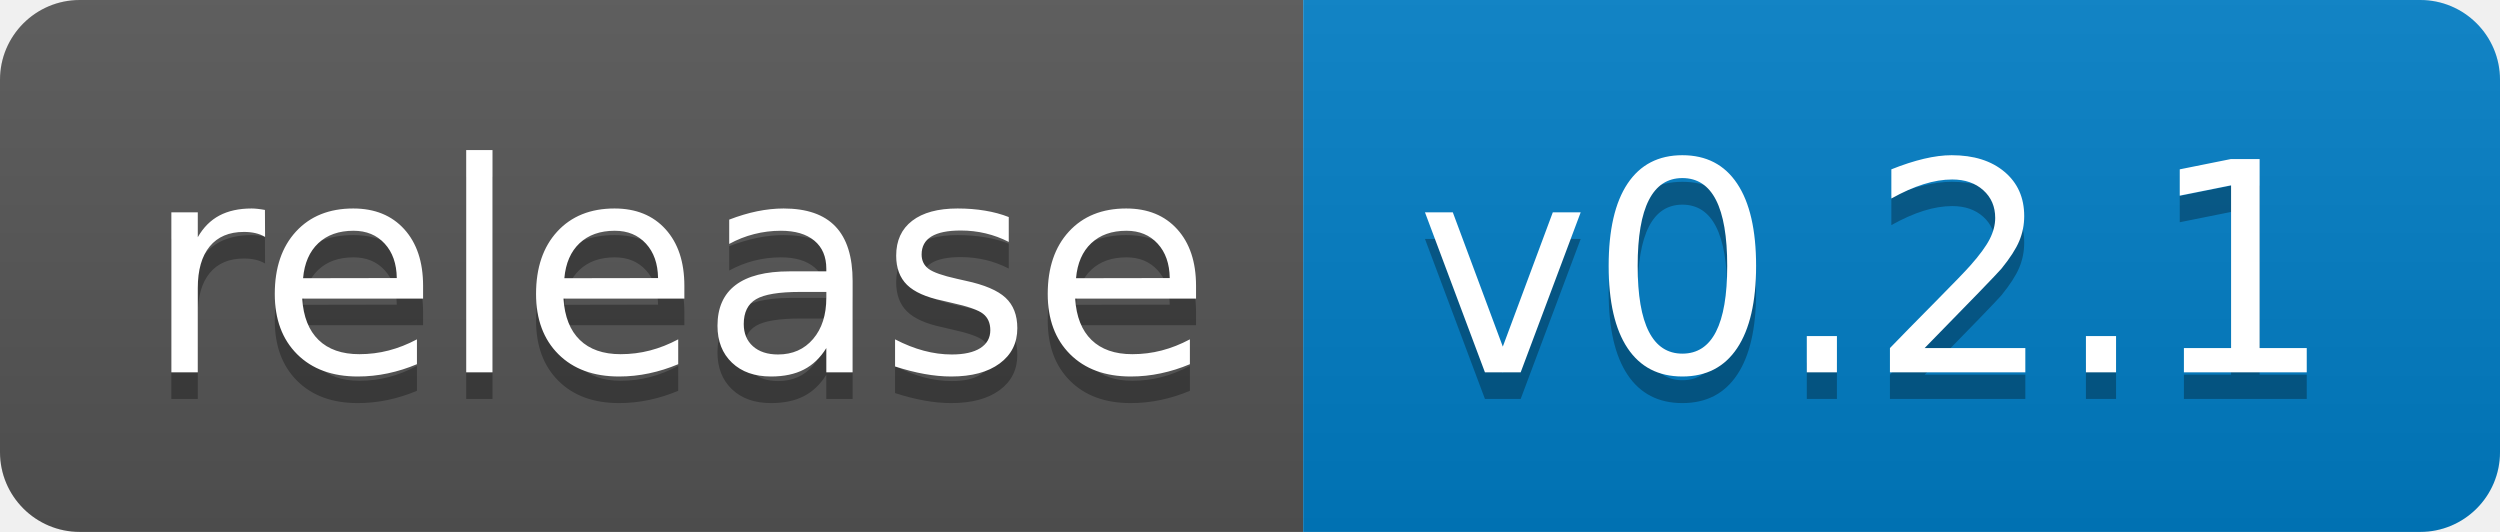
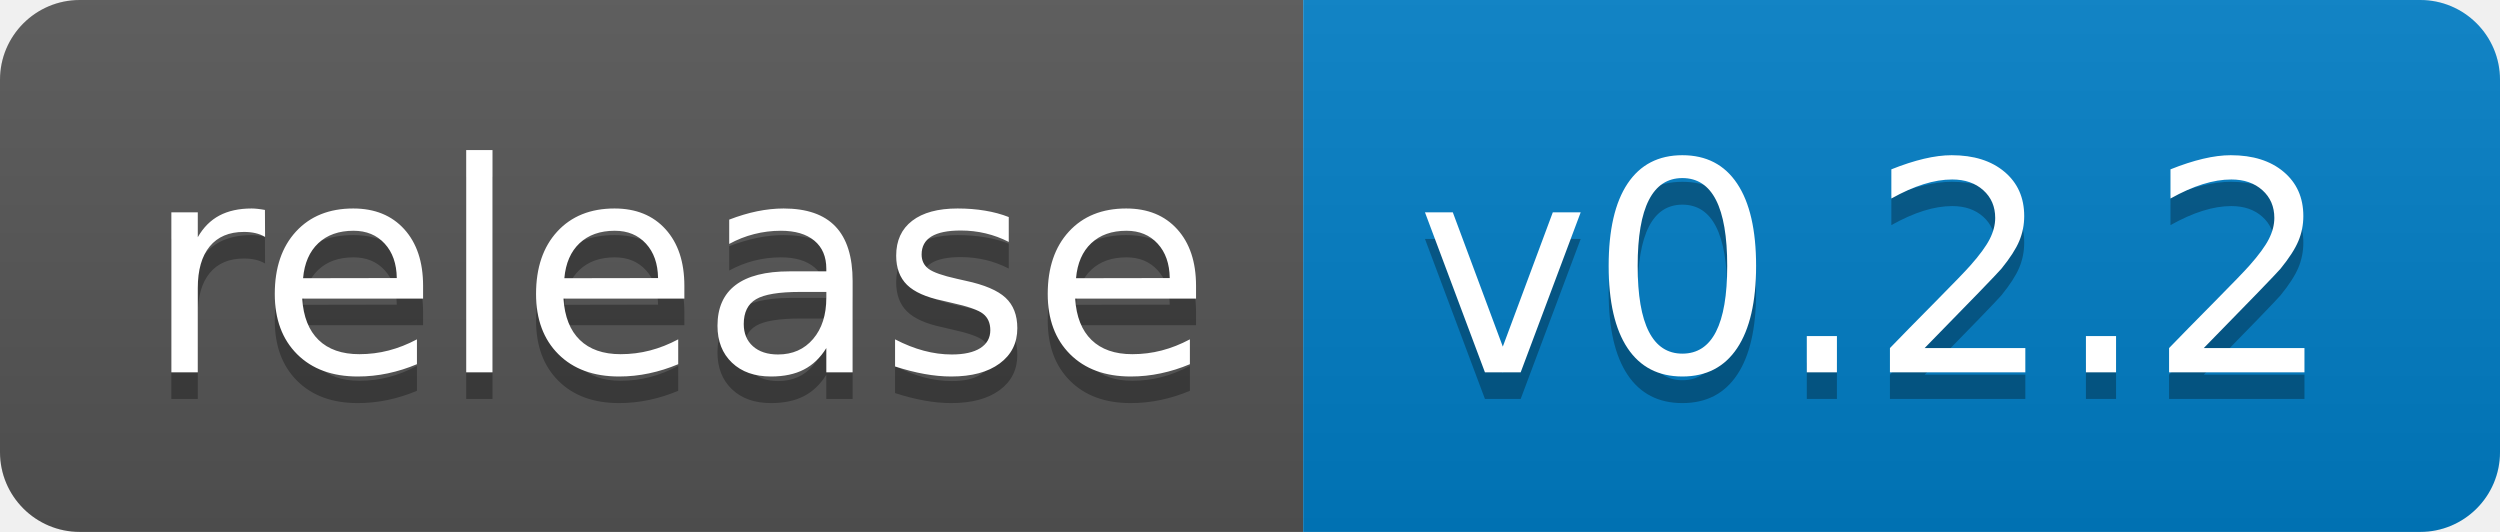
<svg xmlns="http://www.w3.org/2000/svg" width="94" height="20">
  <linearGradient id="b" x2="0" y2="100%">
    <stop offset="0" stop-color="#bbb" stop-opacity=".1" />
    <stop offset="1" stop-opacity=".1" />
  </linearGradient>
  <clipPath id="a">
    <rect width="94" height="20" rx="3" fill="#fff" />
  </clipPath>
  <g clip-path="url(#a)">
    <path fill="#555" d="M0 0h49v20H0z" />
    <path fill="#007ec6" d="M49 0h45v20H49z" />
    <path fill="url(#b)" d="M0 0h94v20H0z" />
  </g>
  <g fill="#fff" text-anchor="middle" font-family="DejaVu Sans,Verdana,Geneva,sans-serif" font-size="110">
    <text x="255" y="150" fill="#010101" fill-opacity=".3" transform="scale(.1)" textLength="390">release</text>
    <text x="255" y="140" transform="scale(.1)" textLength="390">release</text>
-     <text x="705" y="150" fill="#010101" fill-opacity=".3" transform="scale(.1)" textLength="350">v0.2.1</text>
-     <text x="705" y="140" transform="scale(.1)" textLength="350">v0.2.1</text>
+     <text x="705" y="150" fill="#010101" fill-opacity=".3" transform="scale(.1)" textLength="350">v0.2.2</text>
+     <text x="705" y="140" transform="scale(.1)" textLength="350">v0.2.2</text>
  </g>
</svg>
